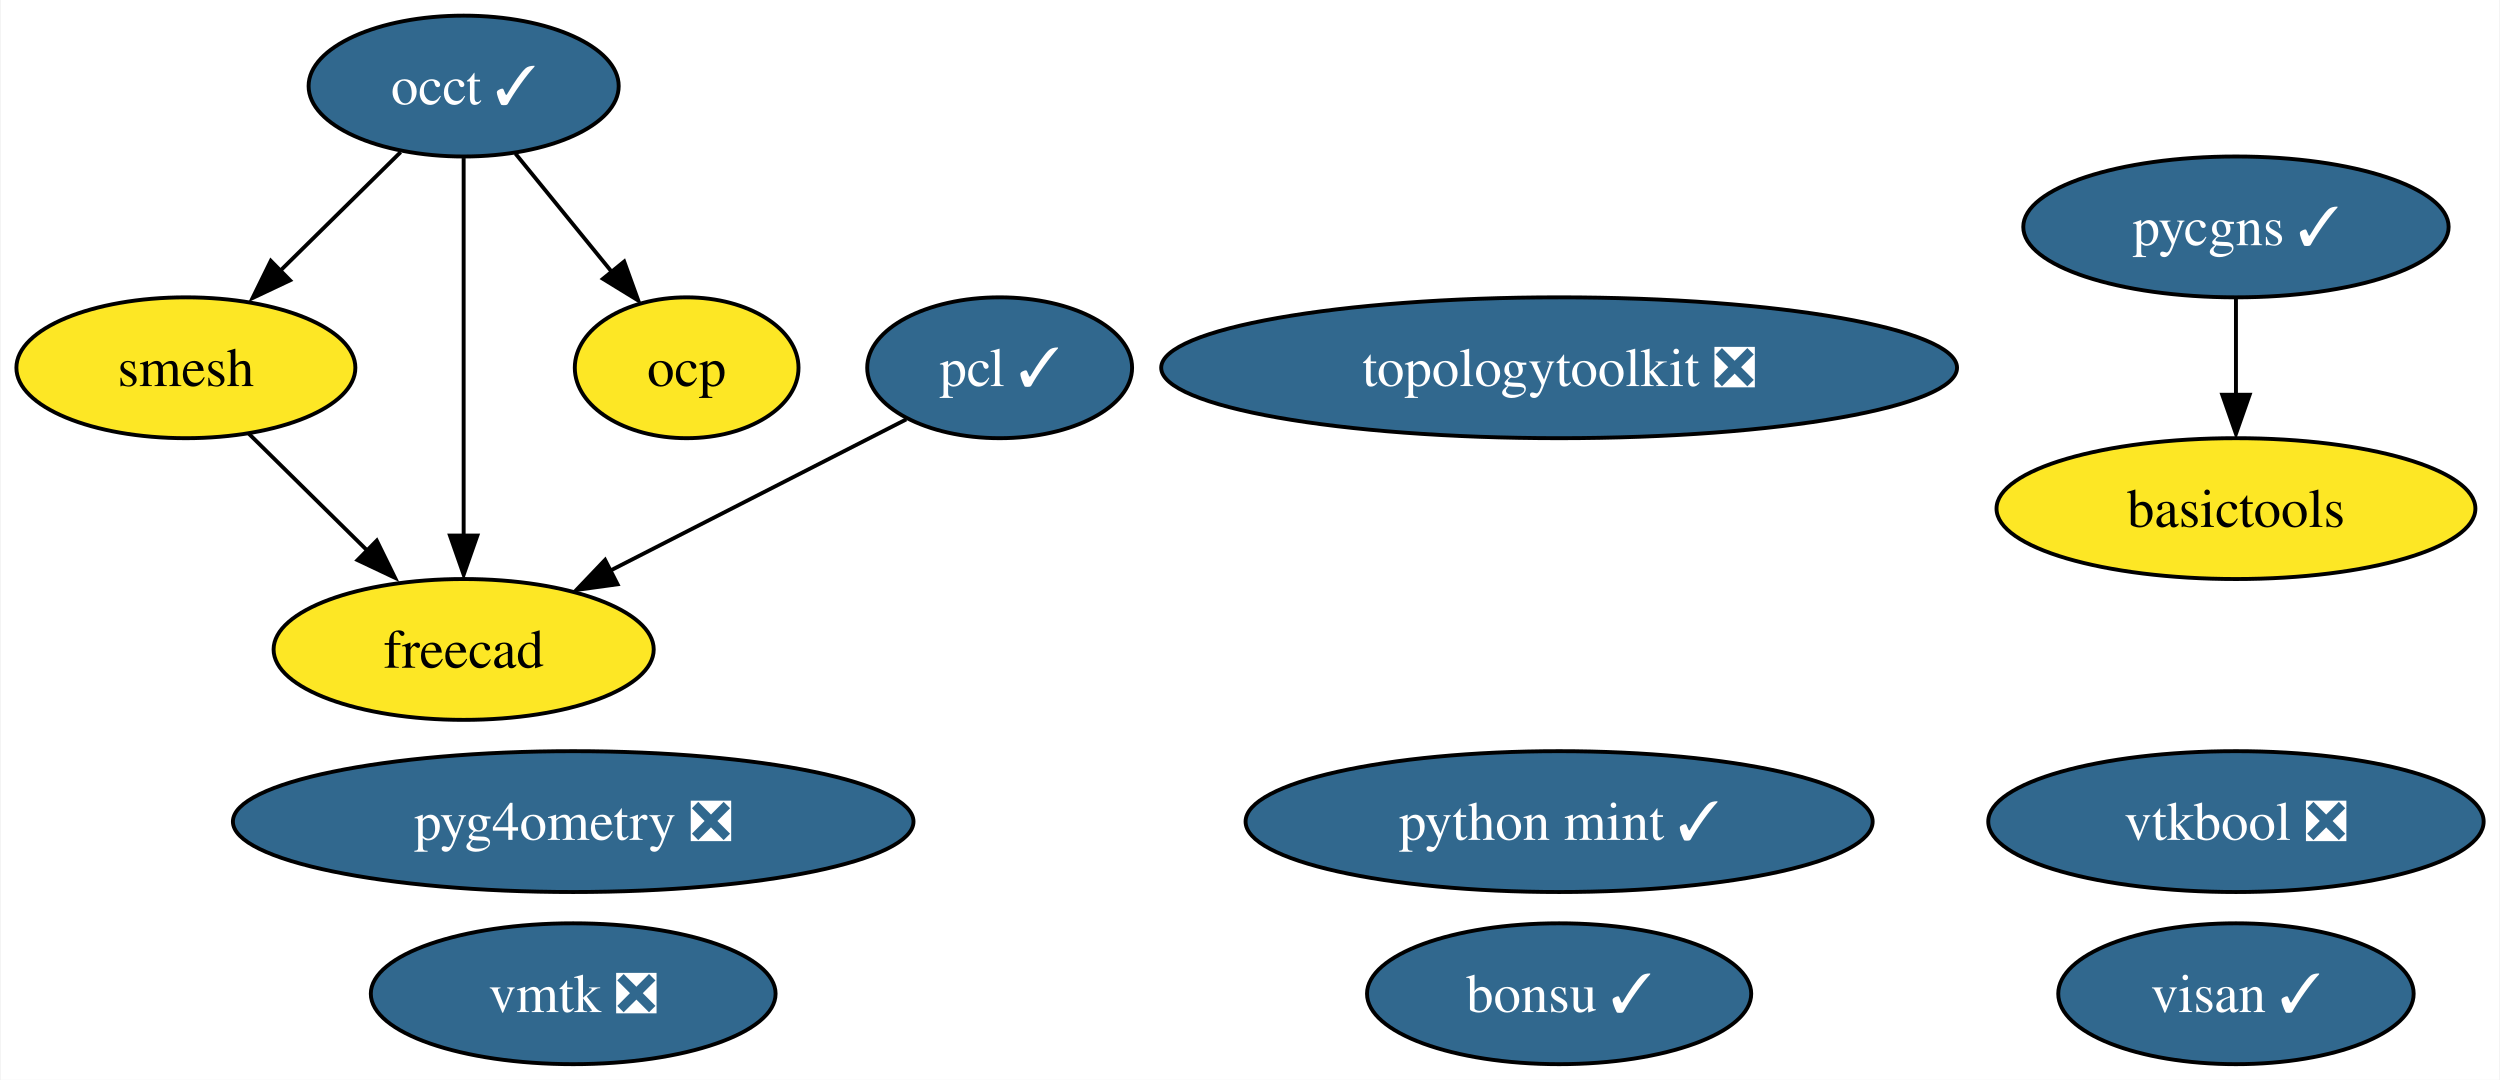
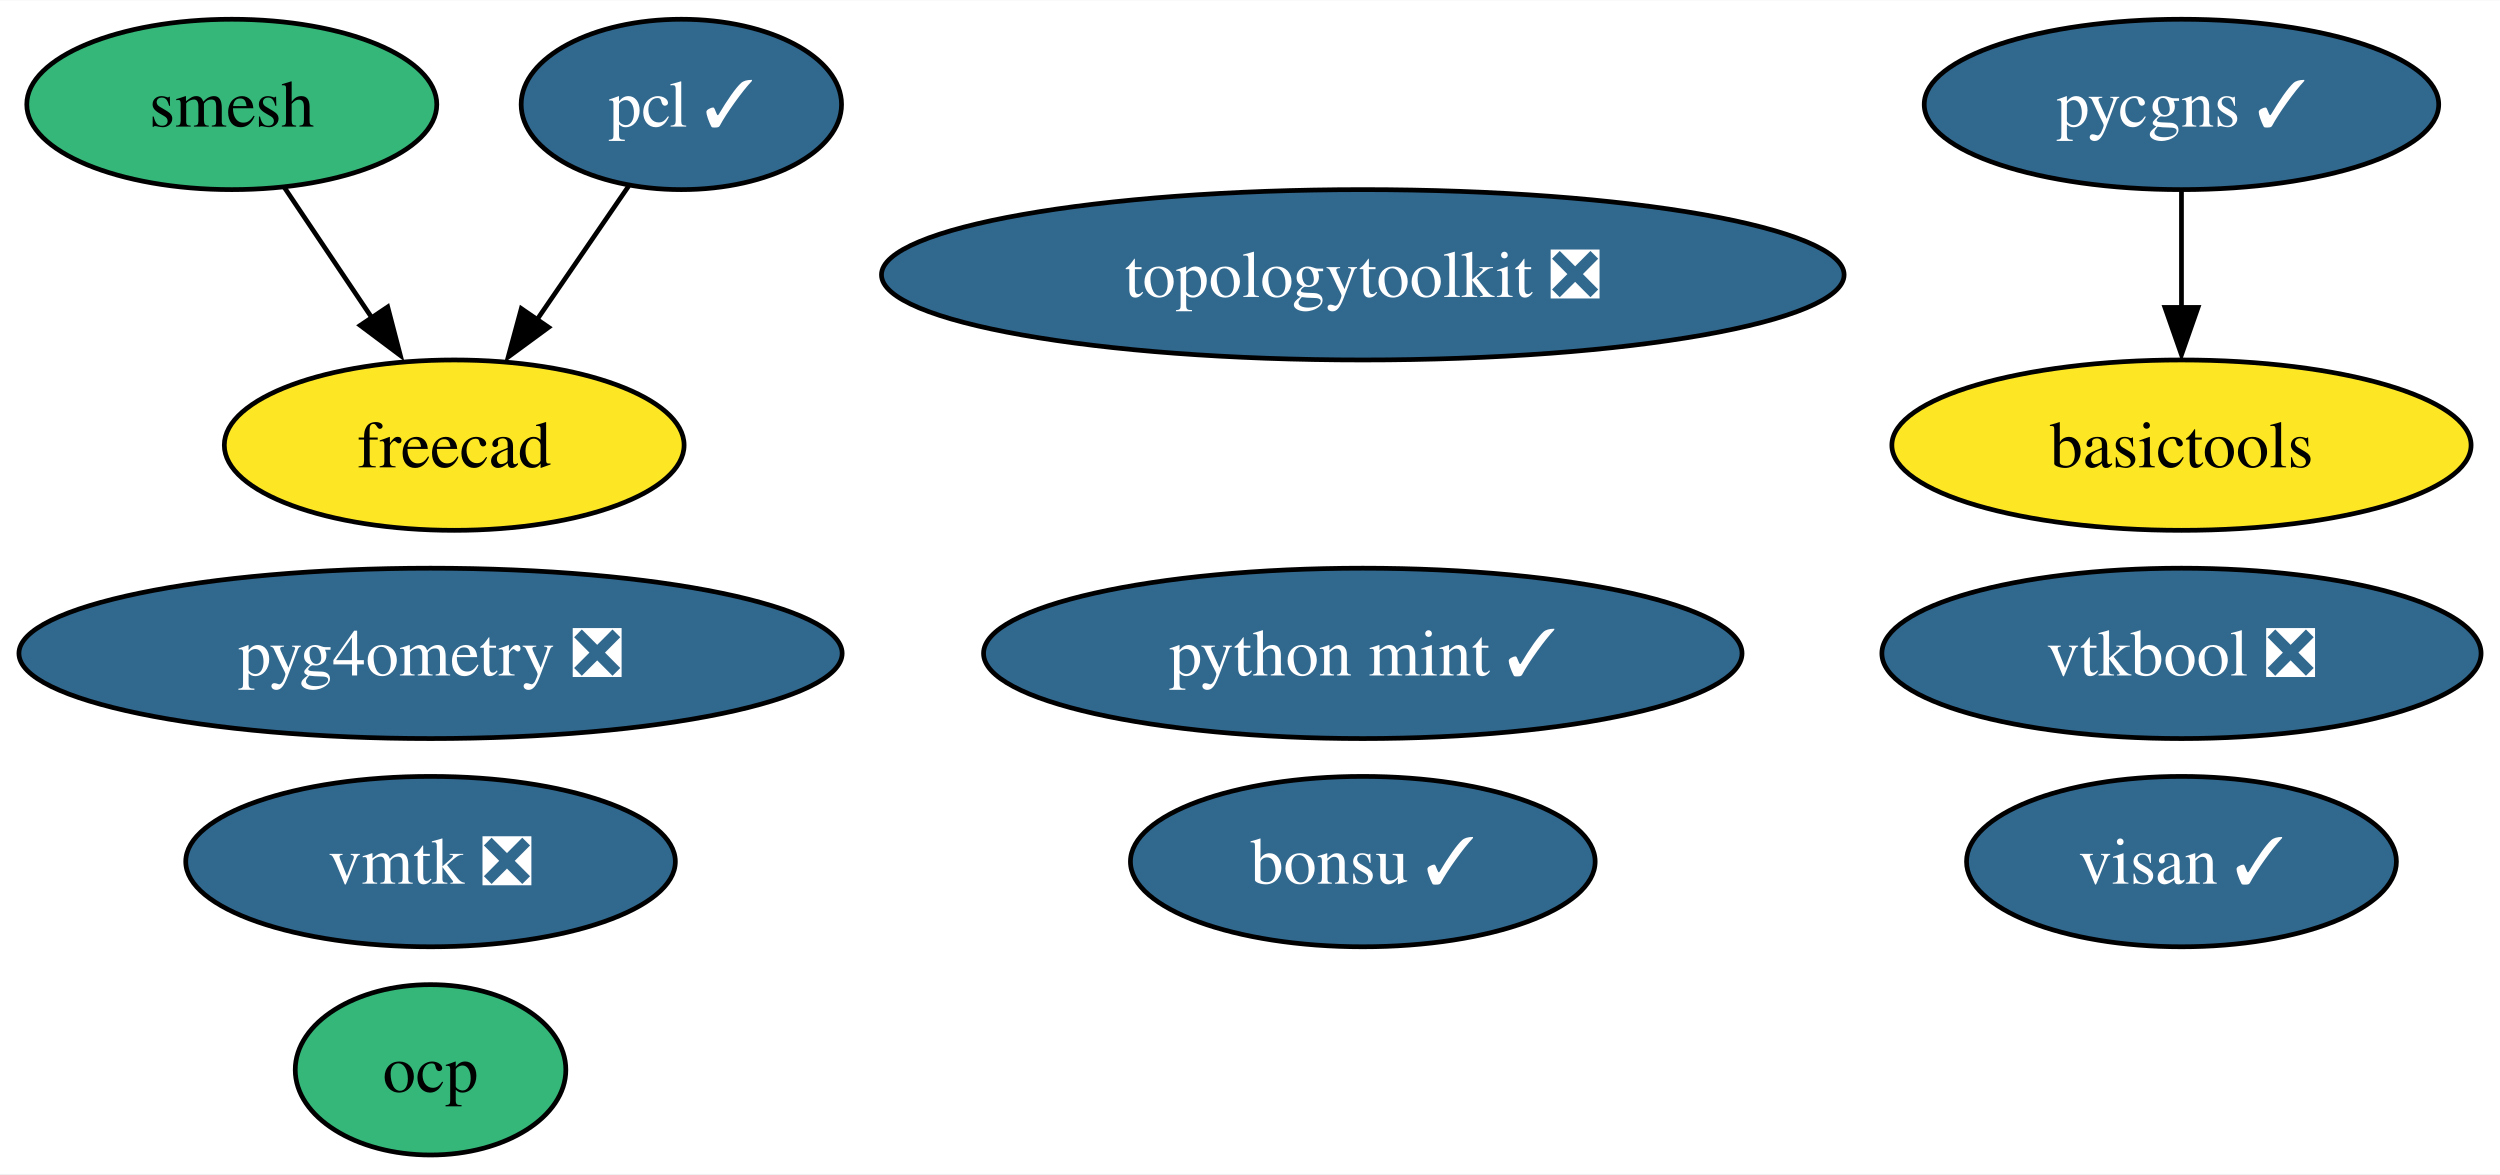
- <svg xmlns="http://www.w3.org/2000/svg" xmlns:xlink="http://www.w3.org/1999/xlink" width="639pt" height="276pt" viewBox="0.00 0.00 638.62 276.00">
-   <g id="graph0" class="graph" transform="scale(1 1) rotate(0) translate(4 272)">
-     <polygon fill="white" stroke="none" points="-4,4 -4,-272 634.62,-272 634.62,4 -4,4" />
+ <svg xmlns="http://www.w3.org/2000/svg" xmlns:xlink="http://www.w3.org/1999/xlink" width="528pt" height="248pt" viewBox="0.00 0.00 528.29 248.00">
+   <g id="graph0" class="graph" transform="scale(1 1) rotate(0) translate(4 244)">
+     <polygon fill="white" stroke="none" points="-4,4 -4,-244 524.29,-244 524.29,4 -4,4" />
    <g id="node1" class="node">
      <g id="a_node1">
-         <a xlink:href="https://github.com/conda-forge/occt-feedstock/pull/105" xlink:title="occt ✓">
-           <ellipse fill="#31688e" stroke="black" cx="114.32" cy="-250" rx="39.63" ry="18" />
-           <text text-anchor="middle" x="114.32" y="-245.32" font-family="Times,serif" font-size="14.00" fill="white">occt ✓</text>
+         <a xlink:href="https://github.com/conda-forge/smesh-feedstock" xlink:title="smesh">
+           <ellipse fill="#35b779" stroke="black" cx="44.98" cy="-222" rx="43.32" ry="18" />
+           <text text-anchor="middle" x="44.98" y="-217.32" font-family="Times,serif" font-size="14.00">smesh</text>
        </a>
      </g>
    </g>
-     <g id="node2" class="node">
-       <g id="a_node2">
-         <a xlink:href="https://github.com/conda-forge/smesh-feedstock" xlink:title="smesh">
-           <ellipse fill="#fde725" stroke="black" cx="43.32" cy="-178" rx="43.32" ry="18" />
-           <text text-anchor="middle" x="43.32" y="-173.32" font-family="Times,serif" font-size="14.00">smesh</text>
-         </a>
-       </g>
-     </g>
-     <g id="edge3" class="edge">
-       <path fill="none" stroke="black" d="M98.21,-233.12C89.04,-224.08 77.38,-212.58 67.17,-202.52" />
-       <polygon fill="black" stroke="black" points="69.94,-200.35 60.36,-195.82 65.03,-205.33 69.94,-200.35" />
-     </g>
-     <g id="node4" class="node">
-       <g id="a_node4">
+     <g id="node3" class="node">
+       <g id="a_node3">
        <a xlink:href="https://github.com/conda-forge/freecad-feedstock" xlink:title="freecad">
-           <ellipse fill="#fde725" stroke="black" cx="114.32" cy="-106" rx="48.58" ry="18" />
-           <text text-anchor="middle" x="114.32" y="-101.33" font-family="Times,serif" font-size="14.00">freecad</text>
+           <ellipse fill="#fde725" stroke="black" cx="91.98" cy="-150" rx="48.58" ry="18" />
+           <text text-anchor="middle" x="91.98" y="-145.32" font-family="Times,serif" font-size="14.00">freecad</text>
        </a>
      </g>
    </g>
    <g id="edge1" class="edge">
-       <path fill="none" stroke="black" d="M114.32,-231.59C114.32,-207.5 114.32,-163.75 114.32,-135.03" />
-       <polygon fill="black" stroke="black" points="117.82,-135.11 114.32,-125.11 110.82,-135.11 117.82,-135.11" />
+       <path fill="none" stroke="black" d="M56.12,-204.41C61.6,-196.25 68.34,-186.22 74.48,-177.07" />
+       <polygon fill="black" stroke="black" points="77.93,-179.21 80.6,-168.96 72.12,-175.31 77.93,-179.21" />
    </g>
-     <g id="node12" class="node">
-       <g id="a_node12">
-         <a xlink:href="https://github.com/conda-forge/ocp-feedstock" xlink:title="ocp">
-           <ellipse fill="#fde725" stroke="black" cx="171.32" cy="-178" rx="28.59" ry="18" />
-           <text text-anchor="middle" x="171.32" y="-173.32" font-family="Times,serif" font-size="14.00">ocp</text>
+     <g id="node2" class="node">
+       <g id="a_node2">
+         <a xlink:href="https://github.com/conda-forge/pcl-feedstock/pull/57" xlink:title="pcl ✓">
+           <ellipse fill="#31688e" stroke="black" cx="139.98" cy="-222" rx="33.85" ry="18" />
+           <text text-anchor="middle" x="139.98" y="-217.32" font-family="Times,serif" font-size="14.00" fill="white">pcl ✓</text>
        </a>
      </g>
    </g>
    <g id="edge2" class="edge">
-       <path fill="none" stroke="black" d="M127.54,-232.76C134.86,-223.77 144.1,-212.42 152.2,-202.48" />
-       <polygon fill="black" stroke="black" points="155.35,-205.15 158.95,-195.19 149.92,-200.73 155.35,-205.15" />
+       <path fill="none" stroke="black" d="M128.85,-204.76C123.12,-196.4 115.99,-186.02 109.54,-176.61" />
+       <polygon fill="black" stroke="black" points="111.93,-174.9 103.39,-168.63 106.16,-178.86 111.93,-174.9" />
    </g>
-     <g id="edge4" class="edge">
-       <path fill="none" stroke="black" d="M59.43,-161.12C68.47,-152.2 79.93,-140.91 90.03,-130.94" />
-       <polygon fill="black" stroke="black" points="92.11,-133.82 96.78,-124.31 87.2,-128.84 92.11,-133.82" />
-     </g>
-     <g id="node3" class="node">
-       <g id="a_node3">
-         <a xlink:href="https://github.com/conda-forge/pcl-feedstock/pull/57" xlink:title="pcl ✓">
-           <ellipse fill="#31688e" stroke="black" cx="251.32" cy="-178" rx="33.85" ry="18" />
-           <text text-anchor="middle" x="251.32" y="-173.32" font-family="Times,serif" font-size="14.00" fill="white">pcl ✓</text>
+     <g id="node4" class="node">
+       <g id="a_node4">
+         <a xlink:href="https://github.com/conda-forge/bonsu-feedstock/pull/61" xlink:title="bonsu ✓">
+           <ellipse fill="#31688e" stroke="black" cx="283.98" cy="-62" rx="49.1" ry="18" />
+           <text text-anchor="middle" x="283.98" y="-57.33" font-family="Times,serif" font-size="14.00" fill="white">bonsu ✓</text>
        </a>
      </g>
    </g>
-     <g id="edge5" class="edge">
-       <path fill="none" stroke="black" d="M227.45,-164.81C206.57,-154.13 175.87,-138.45 151.72,-126.11" />
-       <polygon fill="black" stroke="black" points="153.65,-122.66 143.15,-121.22 150.47,-128.89 153.65,-122.66" />
-     </g>
    <g id="node5" class="node">
      <g id="a_node5">
-         <a xlink:href="https://github.com/conda-forge/bonsu-feedstock/pull/61" xlink:title="bonsu ✓">
-           <ellipse fill="#31688e" stroke="black" cx="394.32" cy="-18" rx="49.1" ry="18" />
-           <text text-anchor="middle" x="394.32" y="-13.32" font-family="Times,serif" font-size="14.00" fill="white">bonsu ✓</text>
+         <a xlink:href="https://github.com/conda-forge/topologytoolkit-feedstock/pull/41" xlink:title="topologytoolkit ❎">
+           <ellipse fill="#31688e" stroke="black" cx="283.98" cy="-186" rx="101.71" ry="18" />
+           <text text-anchor="middle" x="283.98" y="-181.32" font-family="Times,serif" font-size="14.00" fill="white">topologytoolkit ❎</text>
        </a>
      </g>
    </g>
    <g id="node6" class="node">
      <g id="a_node6">
-         <a xlink:href="https://github.com/conda-forge/topologytoolkit-feedstock/pull/41" xlink:title="topologytoolkit ❎">
-           <ellipse fill="#31688e" stroke="black" cx="394.32" cy="-178" rx="101.71" ry="18" />
-           <text text-anchor="middle" x="394.32" y="-173.32" font-family="Times,serif" font-size="14.00" fill="white">topologytoolkit ❎</text>
+         <a xlink:href="https://github.com/conda-forge/basictools-feedstock" xlink:title="basictools">
+           <ellipse fill="#fde725" stroke="black" cx="456.98" cy="-150" rx="61.2" ry="18" />
+           <text text-anchor="middle" x="456.98" y="-145.32" font-family="Times,serif" font-size="14.00">basictools</text>
        </a>
      </g>
    </g>
    <g id="node7" class="node">
      <g id="a_node7">
-         <a xlink:href="https://github.com/conda-forge/basictools-feedstock" xlink:title="basictools">
-           <ellipse fill="#fde725" stroke="black" cx="567.32" cy="-142" rx="61.2" ry="18" />
-           <text text-anchor="middle" x="567.32" y="-137.32" font-family="Times,serif" font-size="14.00">basictools</text>
+         <a xlink:href="https://github.com/conda-forge/python-mint-feedstock/pull/70" xlink:title="python mint ✓">
+           <ellipse fill="#31688e" stroke="black" cx="283.98" cy="-106" rx="80.14" ry="18" />
+           <text text-anchor="middle" x="283.98" y="-101.33" font-family="Times,serif" font-size="14.00" fill="white">python mint ✓</text>
        </a>
      </g>
    </g>
    <g id="node8" class="node">
      <g id="a_node8">
-         <a xlink:href="https://github.com/conda-forge/python-mint-feedstock/pull/70" xlink:title="python mint ✓">
-           <ellipse fill="#31688e" stroke="black" cx="394.32" cy="-62" rx="80.14" ry="18" />
-           <text text-anchor="middle" x="394.32" y="-57.33" font-family="Times,serif" font-size="14.00" fill="white">python mint ✓</text>
+         <a xlink:href="https://github.com/conda-forge/pycgns-feedstock/pull/25" xlink:title="pycgns ✓">
+           <ellipse fill="#31688e" stroke="black" cx="456.98" cy="-222" rx="54.36" ry="18" />
+           <text text-anchor="middle" x="456.98" y="-217.32" font-family="Times,serif" font-size="14.00" fill="white">pycgns ✓</text>
        </a>
      </g>
    </g>
+     <g id="edge3" class="edge">
+       <path fill="none" stroke="black" d="M456.98,-203.7C456.98,-196.24 456.98,-187.32 456.98,-178.97" />
+       <polygon fill="black" stroke="black" points="460.48,-179.1 456.98,-169.1 453.48,-179.1 460.48,-179.1" />
+     </g>
    <g id="node9" class="node">
      <g id="a_node9">
-         <a xlink:href="https://github.com/conda-forge/pycgns-feedstock/pull/25" xlink:title="pycgns ✓">
-           <ellipse fill="#31688e" stroke="black" cx="567.32" cy="-214" rx="54.36" ry="18" />
-           <text text-anchor="middle" x="567.32" y="-209.32" font-family="Times,serif" font-size="14.00" fill="white">pycgns ✓</text>
+         <a xlink:href="https://github.com/conda-forge/visan-feedstock/pull/19" xlink:title="visan ✓">
+           <ellipse fill="#31688e" stroke="black" cx="456.98" cy="-62" rx="45.42" ry="18" />
+           <text text-anchor="middle" x="456.98" y="-57.33" font-family="Times,serif" font-size="14.00" fill="white">visan ✓</text>
        </a>
      </g>
    </g>
-     <g id="edge6" class="edge">
-       <path fill="none" stroke="black" d="M567.32,-195.7C567.32,-188.24 567.32,-179.32 567.32,-170.97" />
-       <polygon fill="black" stroke="black" points="570.82,-171.1 567.32,-161.1 563.82,-171.1 570.82,-171.1" />
-     </g>
    <g id="node10" class="node">
      <g id="a_node10">
-         <a xlink:href="https://github.com/conda-forge/visan-feedstock/pull/19" xlink:title="visan ✓">
-           <ellipse fill="#31688e" stroke="black" cx="567.32" cy="-18" rx="45.42" ry="18" />
-           <text text-anchor="middle" x="567.32" y="-13.32" font-family="Times,serif" font-size="14.00" fill="white">visan ✓</text>
+         <a xlink:href="https://github.com/conda-forge/vmtk-feedstock/pull/19" xlink:title="vmtk ❎">
+           <ellipse fill="#31688e" stroke="black" cx="86.98" cy="-62" rx="51.73" ry="18" />
+           <text text-anchor="middle" x="86.98" y="-57.33" font-family="Times,serif" font-size="14.00" fill="white">vmtk ❎</text>
        </a>
      </g>
    </g>
    <g id="node11" class="node">
      <g id="a_node11">
-         <a xlink:href="https://github.com/conda-forge/vmtk-feedstock/pull/19" xlink:title="vmtk ❎">
-           <ellipse fill="#31688e" stroke="black" cx="142.32" cy="-18" rx="51.73" ry="18" />
-           <text text-anchor="middle" x="142.32" y="-13.32" font-family="Times,serif" font-size="14.00" fill="white">vmtk ❎</text>
+         <a xlink:href="https://github.com/conda-forge/ocp-feedstock" xlink:title="ocp">
+           <ellipse fill="#35b779" stroke="black" cx="86.98" cy="-18" rx="28.59" ry="18" />
+           <text text-anchor="middle" x="86.98" y="-13.32" font-family="Times,serif" font-size="14.00">ocp</text>
+         </a>
+       </g>
+     </g>
+     <g id="node12" class="node">
+       <g id="a_node12">
+         <a xlink:href="https://github.com/conda-forge/pyg4ometry-feedstock/pull/12" xlink:title="pyg4ometry ❎">
+           <ellipse fill="#31688e" stroke="black" cx="86.98" cy="-106" rx="86.98" ry="18" />
+           <text text-anchor="middle" x="86.98" y="-101.33" font-family="Times,serif" font-size="14.00" fill="white">pyg4ometry ❎</text>
        </a>
      </g>
    </g>
    <g id="node13" class="node">
      <g id="a_node13">
-         <a xlink:href="https://github.com/conda-forge/pyg4ometry-feedstock/pull/12" xlink:title="pyg4ometry ❎">
-           <ellipse fill="#31688e" stroke="black" cx="142.32" cy="-62" rx="86.98" ry="18" />
-           <text text-anchor="middle" x="142.32" y="-57.33" font-family="Times,serif" font-size="14.00" fill="white">pyg4ometry ❎</text>
-         </a>
-       </g>
-     </g>
-     <g id="node14" class="node">
-       <g id="a_node14">
        <a xlink:href="https://github.com/conda-forge/vtkbool-feedstock/pull/6" xlink:title="vtkbool ❎">
-           <ellipse fill="#31688e" stroke="black" cx="567.32" cy="-62" rx="63.31" ry="18" />
-           <text text-anchor="middle" x="567.32" y="-57.33" font-family="Times,serif" font-size="14.00" fill="white">vtkbool ❎</text>
+           <ellipse fill="#31688e" stroke="black" cx="456.98" cy="-106" rx="63.31" ry="18" />
+           <text text-anchor="middle" x="456.98" y="-101.33" font-family="Times,serif" font-size="14.00" fill="white">vtkbool ❎</text>
        </a>
      </g>
    </g>
  </g>
</svg>
